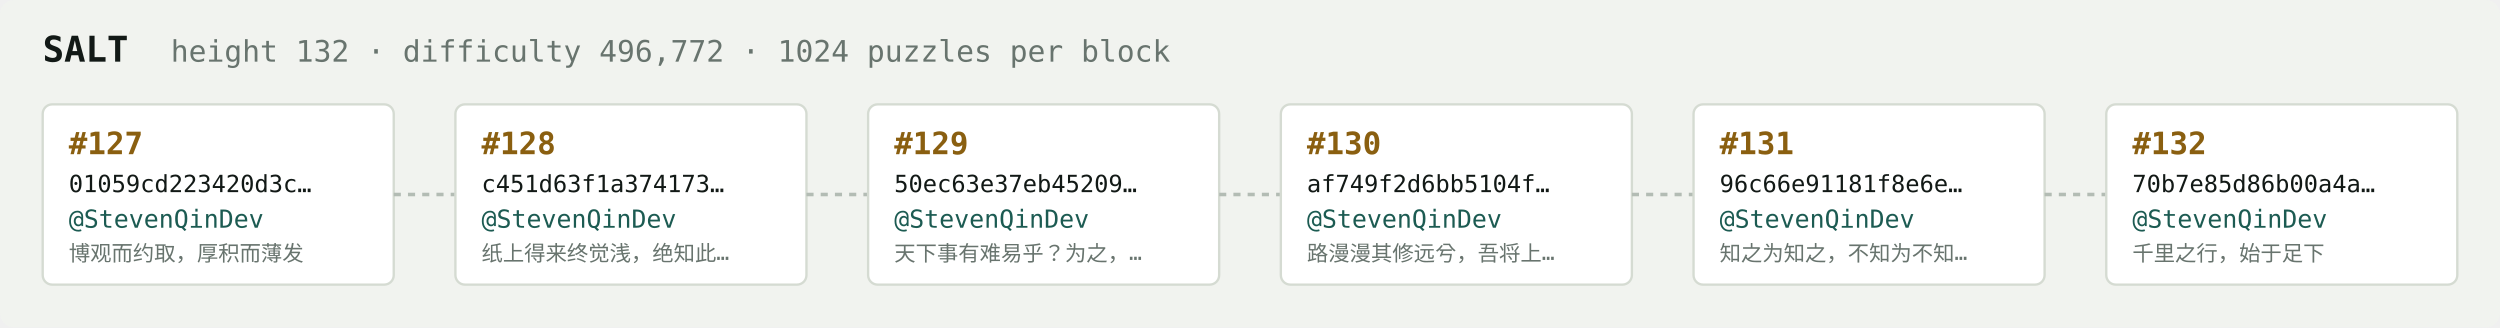
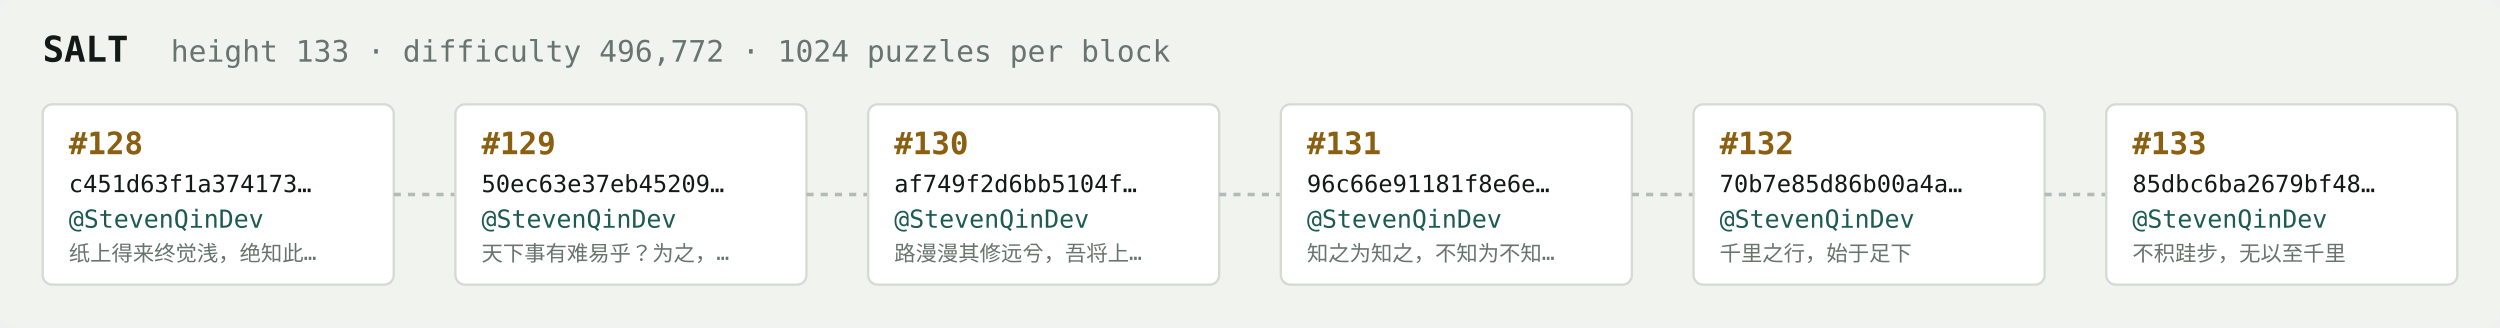
<svg xmlns="http://www.w3.org/2000/svg" width="1054" height="138" viewBox="0 0 1054 138" font-family="ui-monospace,SFMono-Regular,Menlo,monospace">
  <rect fill="#f1f3ef" width="1054" height="138" rx="6" />
  <text x="18" y="26" fill="#121916" font-size="15" font-weight="700">SALT</text>
-   <text x="72" y="26" fill="#68746e" font-size="12.5">height 132 · difficulty 496,772 · 1024 puzzles per block</text>
+   <text x="72" y="26" fill="#68746e" font-size="12.5">height 133 · difficulty 496,772 · 1024 puzzles per block</text>
  <rect x="18" y="44" width="148" height="76" rx="4" fill="#ffffff" stroke="#d5dbd2" stroke-width="1" />
-   <text x="29" y="65" fill="#8a5f10" font-size="13" font-weight="700">#127</text>
-   <text x="29" y="81" fill="#121916" font-size="10">01059cd223420d3c…</text>
+   <text x="29" y="65" fill="#8a5f10" font-size="13" font-weight="700">#128</text>
+   <text x="29" y="81" fill="#121916" font-size="10">c451d63f1a374173…</text>
  <text x="29" y="96" fill="#1c5b52" font-size="10.5">@StevenQinDev</text>
-   <text x="29" y="110" fill="#68746e" font-size="9">博观而约取，厚积而薄发</text>
+   <text x="29" y="110" fill="#68746e" font-size="9">纸上得来终觉浅，绝知此…</text>
  <line x1="166" y1="82.0" x2="192" y2="82.0" stroke="#b3bcb4" stroke-width="1.5" stroke-dasharray="3 3" />
  <rect x="192" y="44" width="148" height="76" rx="4" fill="#ffffff" stroke="#d5dbd2" stroke-width="1" />
-   <text x="203" y="65" fill="#8a5f10" font-size="13" font-weight="700">#128</text>
-   <text x="203" y="81" fill="#121916" font-size="10">c451d63f1a374173…</text>
+   <text x="203" y="65" fill="#8a5f10" font-size="13" font-weight="700">#129</text>
+   <text x="203" y="81" fill="#121916" font-size="10">50ec63e37eb45209…</text>
  <text x="203" y="96" fill="#1c5b52" font-size="10.5">@StevenQinDev</text>
-   <text x="203" y="110" fill="#68746e" font-size="9">纸上得来终觉浅，绝知此…</text>
+   <text x="203" y="110" fill="#68746e" font-size="9">天下事有难易乎？为之，…</text>
  <line x1="340" y1="82.0" x2="366" y2="82.0" stroke="#b3bcb4" stroke-width="1.5" stroke-dasharray="3 3" />
  <rect x="366" y="44" width="148" height="76" rx="4" fill="#ffffff" stroke="#d5dbd2" stroke-width="1" />
-   <text x="377" y="65" fill="#8a5f10" font-size="13" font-weight="700">#129</text>
-   <text x="377" y="81" fill="#121916" font-size="10">50ec63e37eb45209…</text>
+   <text x="377" y="65" fill="#8a5f10" font-size="13" font-weight="700">#130</text>
+   <text x="377" y="81" fill="#121916" font-size="10">af749f2d6bb5104f…</text>
  <text x="377" y="96" fill="#1c5b52" font-size="10.5">@StevenQinDev</text>
-   <text x="377" y="110" fill="#68746e" font-size="9">天下事有难易乎？为之，…</text>
+   <text x="377" y="110" fill="#68746e" font-size="9">路漫漫其修远兮，吾将上…</text>
  <line x1="514" y1="82.0" x2="540" y2="82.0" stroke="#b3bcb4" stroke-width="1.5" stroke-dasharray="3 3" />
  <rect x="540" y="44" width="148" height="76" rx="4" fill="#ffffff" stroke="#d5dbd2" stroke-width="1" />
-   <text x="551" y="65" fill="#8a5f10" font-size="13" font-weight="700">#130</text>
-   <text x="551" y="81" fill="#121916" font-size="10">af749f2d6bb5104f…</text>
+   <text x="551" y="65" fill="#8a5f10" font-size="13" font-weight="700">#131</text>
+   <text x="551" y="81" fill="#121916" font-size="10">96c66e91181f8e6e…</text>
  <text x="551" y="96" fill="#1c5b52" font-size="10.5">@StevenQinDev</text>
-   <text x="551" y="110" fill="#68746e" font-size="9">路漫漫其修远兮，吾将上…</text>
+   <text x="551" y="110" fill="#68746e" font-size="9">知之为知之，不知为不知…</text>
  <line x1="688" y1="82.0" x2="714" y2="82.0" stroke="#b3bcb4" stroke-width="1.5" stroke-dasharray="3 3" />
  <rect x="714" y="44" width="148" height="76" rx="4" fill="#ffffff" stroke="#d5dbd2" stroke-width="1" />
-   <text x="725" y="65" fill="#8a5f10" font-size="13" font-weight="700">#131</text>
-   <text x="725" y="81" fill="#121916" font-size="10">96c66e91181f8e6e…</text>
+   <text x="725" y="65" fill="#8a5f10" font-size="13" font-weight="700">#132</text>
+   <text x="725" y="81" fill="#121916" font-size="10">70b7e85d86b00a4a…</text>
  <text x="725" y="96" fill="#1c5b52" font-size="10.5">@StevenQinDev</text>
-   <text x="725" y="110" fill="#68746e" font-size="9">知之为知之，不知为不知…</text>
+   <text x="725" y="110" fill="#68746e" font-size="9">千里之行，始于足下</text>
  <line x1="862" y1="82.0" x2="888" y2="82.0" stroke="#b3bcb4" stroke-width="1.5" stroke-dasharray="3 3" />
  <rect x="888" y="44" width="148" height="76" rx="4" fill="#ffffff" stroke="#d5dbd2" stroke-width="1" />
-   <text x="899" y="65" fill="#8a5f10" font-size="13" font-weight="700">#132</text>
-   <text x="899" y="81" fill="#121916" font-size="10">70b7e85d86b00a4a…</text>
+   <text x="899" y="65" fill="#8a5f10" font-size="13" font-weight="700">#133</text>
+   <text x="899" y="81" fill="#121916" font-size="10">85dbc6ba2679bf48…</text>
  <text x="899" y="96" fill="#1c5b52" font-size="10.5">@StevenQinDev</text>
-   <text x="899" y="110" fill="#68746e" font-size="9">千里之行，始于足下</text>
+   <text x="899" y="110" fill="#68746e" font-size="9">不积跬步，无以至千里</text>
</svg>
